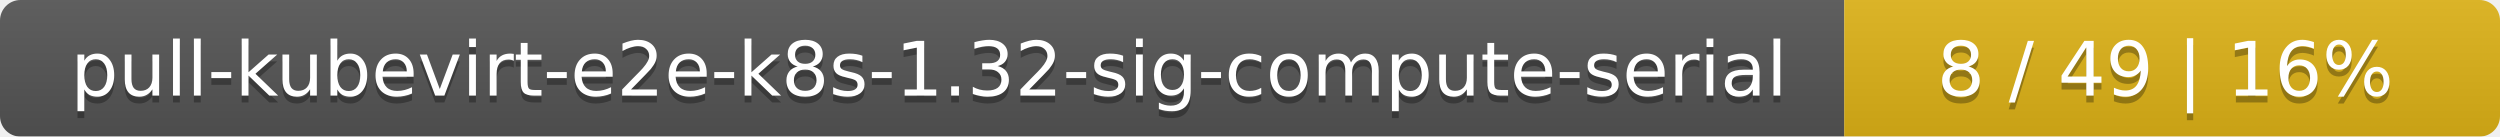
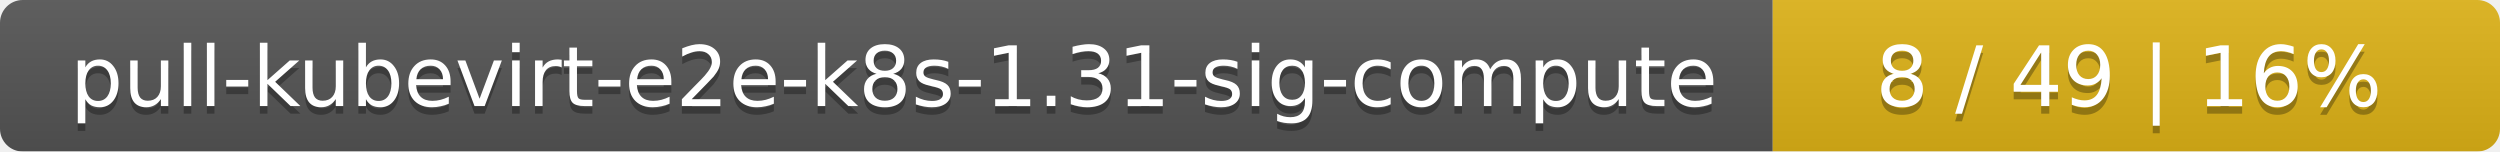
- <svg xmlns="http://www.w3.org/2000/svg" width="366" height="20">
+ <svg xmlns="http://www.w3.org/2000/svg" width="330" height="20">
  <linearGradient id="smooth" x2="0" y2="100%">
    <stop offset="0" stop-color="#bbb" stop-opacity=".1" />
    <stop offset="1" stop-opacity=".1" />
  </linearGradient>
  <mask id="round">
-     <rect width="366" height="20" rx="3" fill="#fff" />
+     <rect width="330" height="20" rx="3" fill="#fff" />
  </mask>
  <g mask="url(#round)">
-     <rect width="270" height="20" fill="#555" />
-     <rect x="270" width="96" height="20" fill="#dfb317" />
-     <rect width="366" height="20" fill="url(#smooth)" />
+     <rect width="234" height="20" fill="#555" />
+     <rect x="234" width="96" height="20" fill="#dfb317" />
+     <rect width="330" height="20" fill="url(#smooth)" />
  </g>
  <g fill="#fff" text-anchor="middle" font-family="DejaVu Sans,Verdana,Geneva,sans-serif" font-size="11">
-     <text x="136" y="15" fill="#010101" fill-opacity=".3">pull-kubevirt-e2e-k8s-1.32-sig-compute-serial</text>
-     <text x="136" y="14">pull-kubevirt-e2e-k8s-1.32-sig-compute-serial</text>
-     <text x="317" y="15" fill="#010101" fill-opacity=".3">8 / 49    |    16%</text>
-     <text x="317" y="14">8 / 49    |    16%</text>
+     <text x="118" y="15" fill="#010101" fill-opacity=".3">pull-kubevirt-e2e-k8s-1.31-sig-compute</text>
+     <text x="118" y="14">pull-kubevirt-e2e-k8s-1.31-sig-compute</text>
+     <text x="281" y="15" fill="#010101" fill-opacity=".3">8 / 49    |    16%</text>
+     <text x="281" y="14">8 / 49    |    16%</text>
  </g>
</svg>
